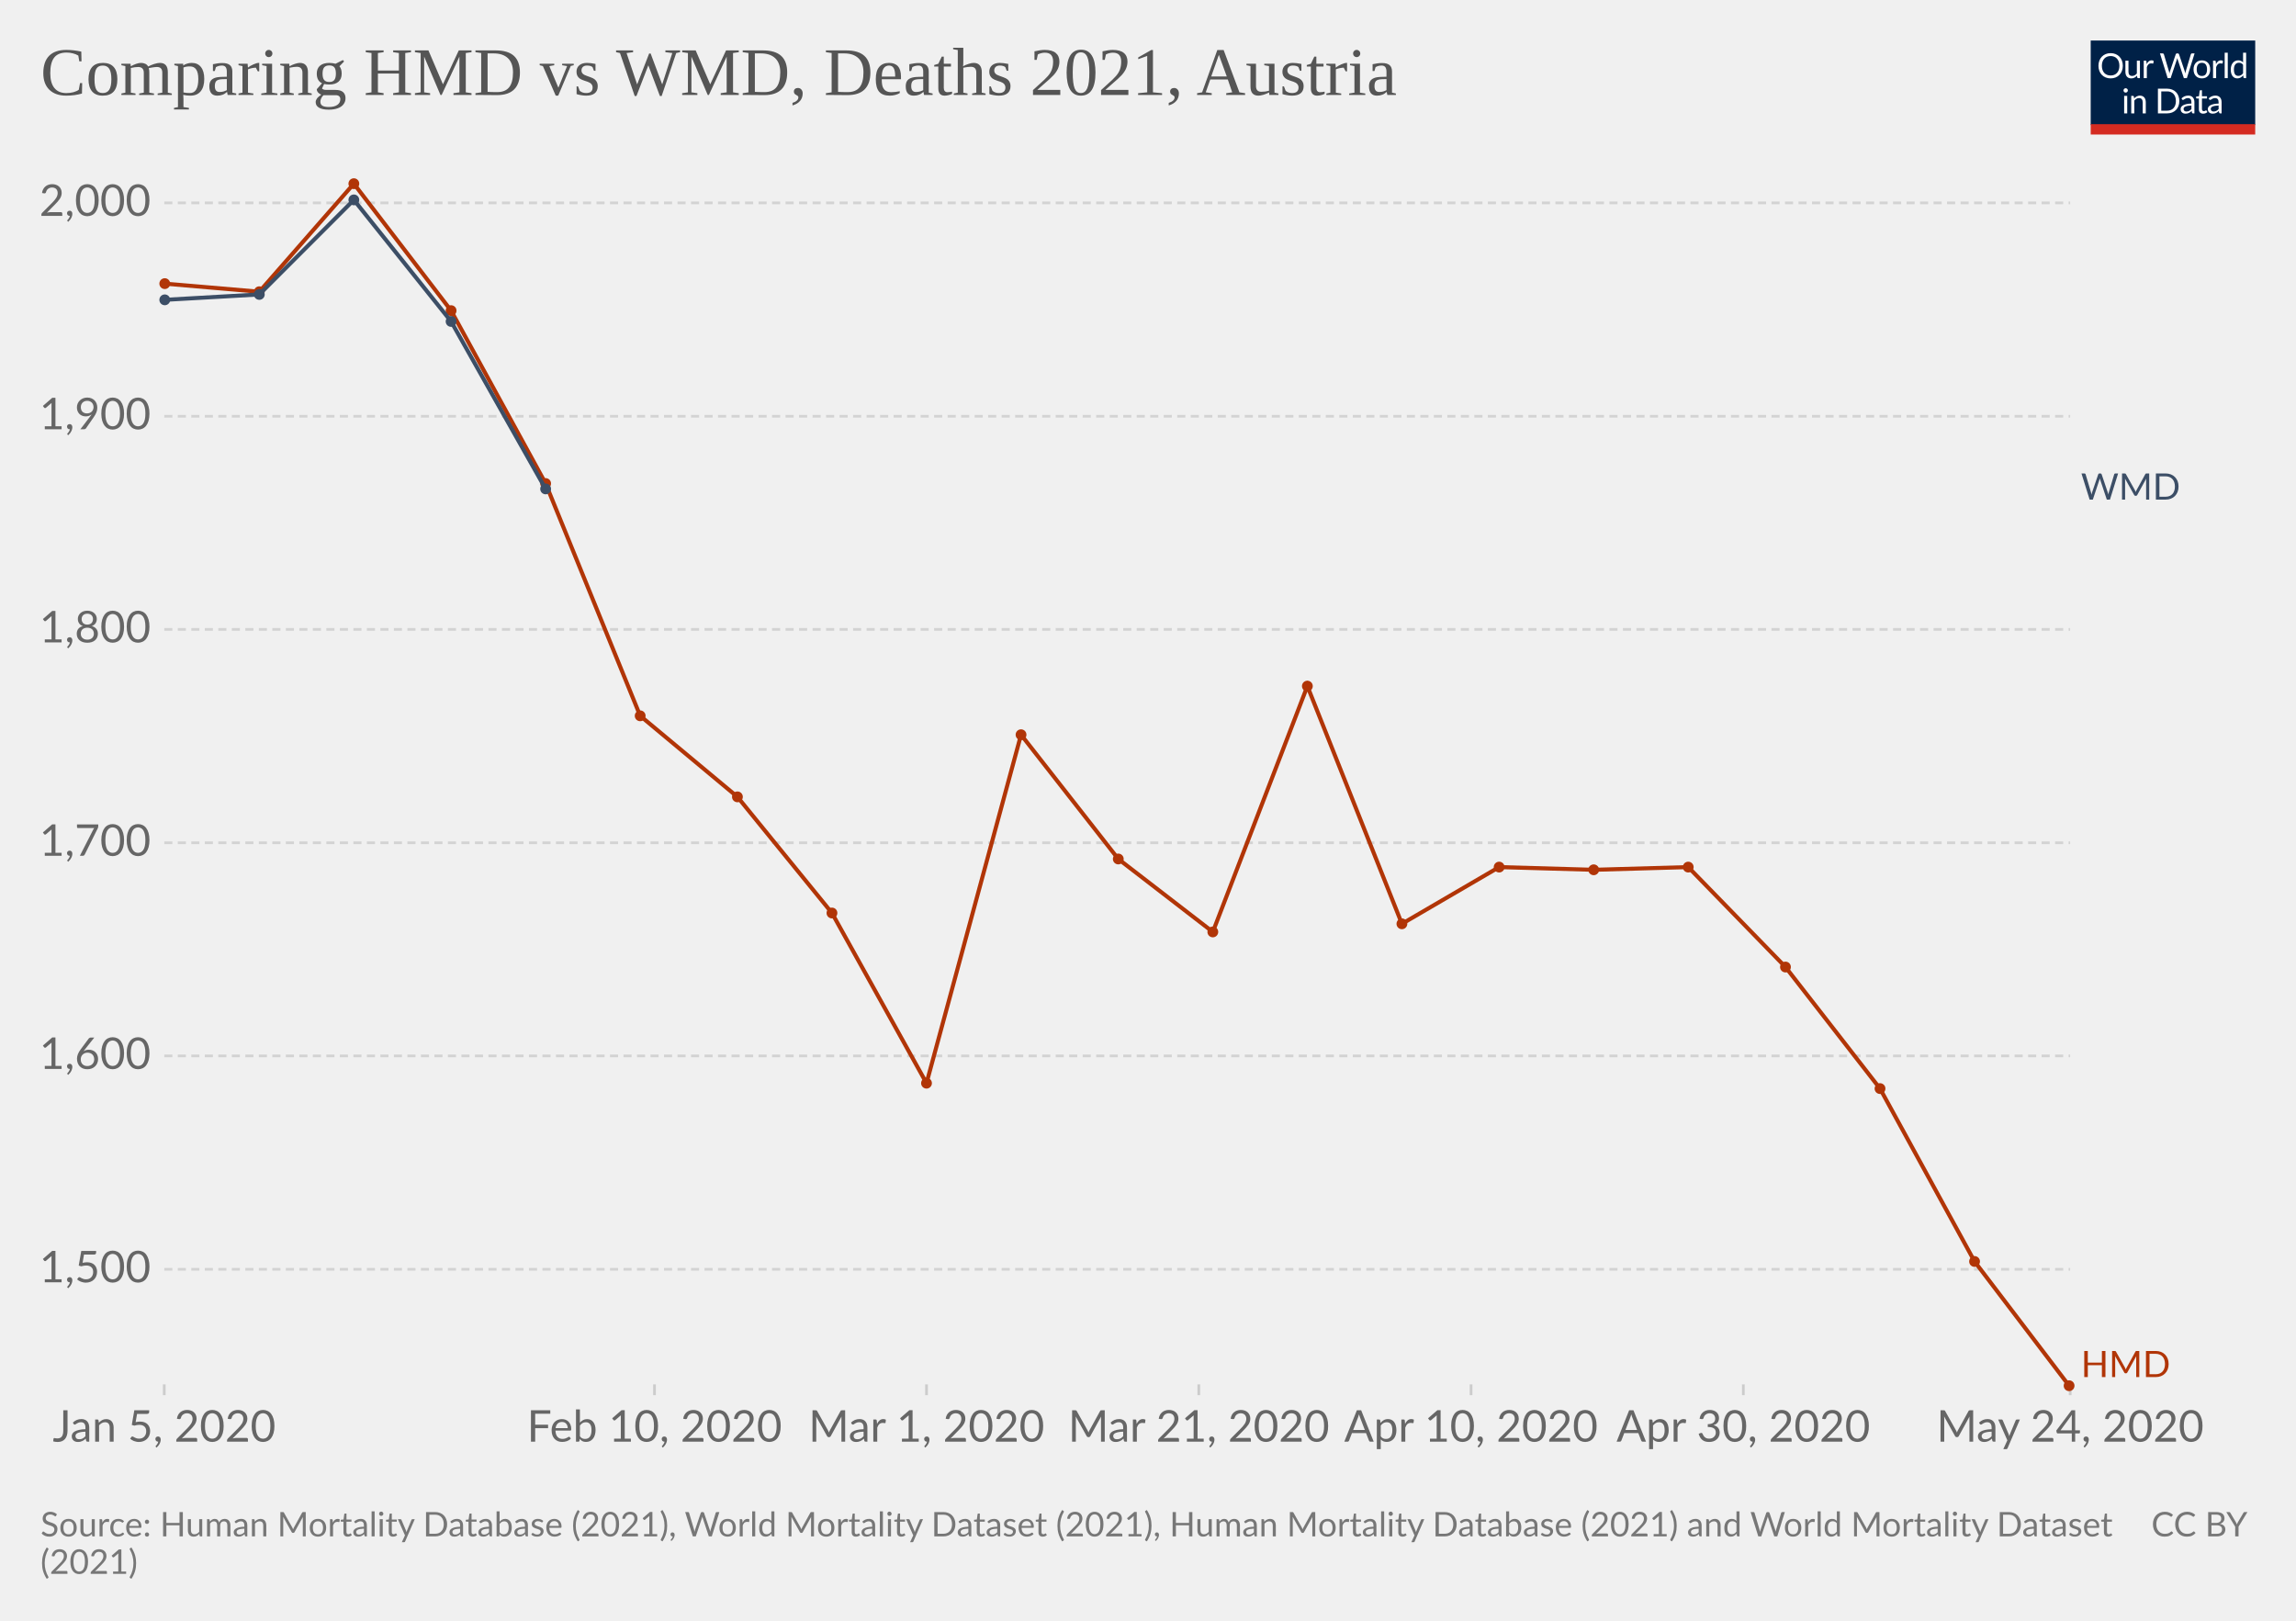
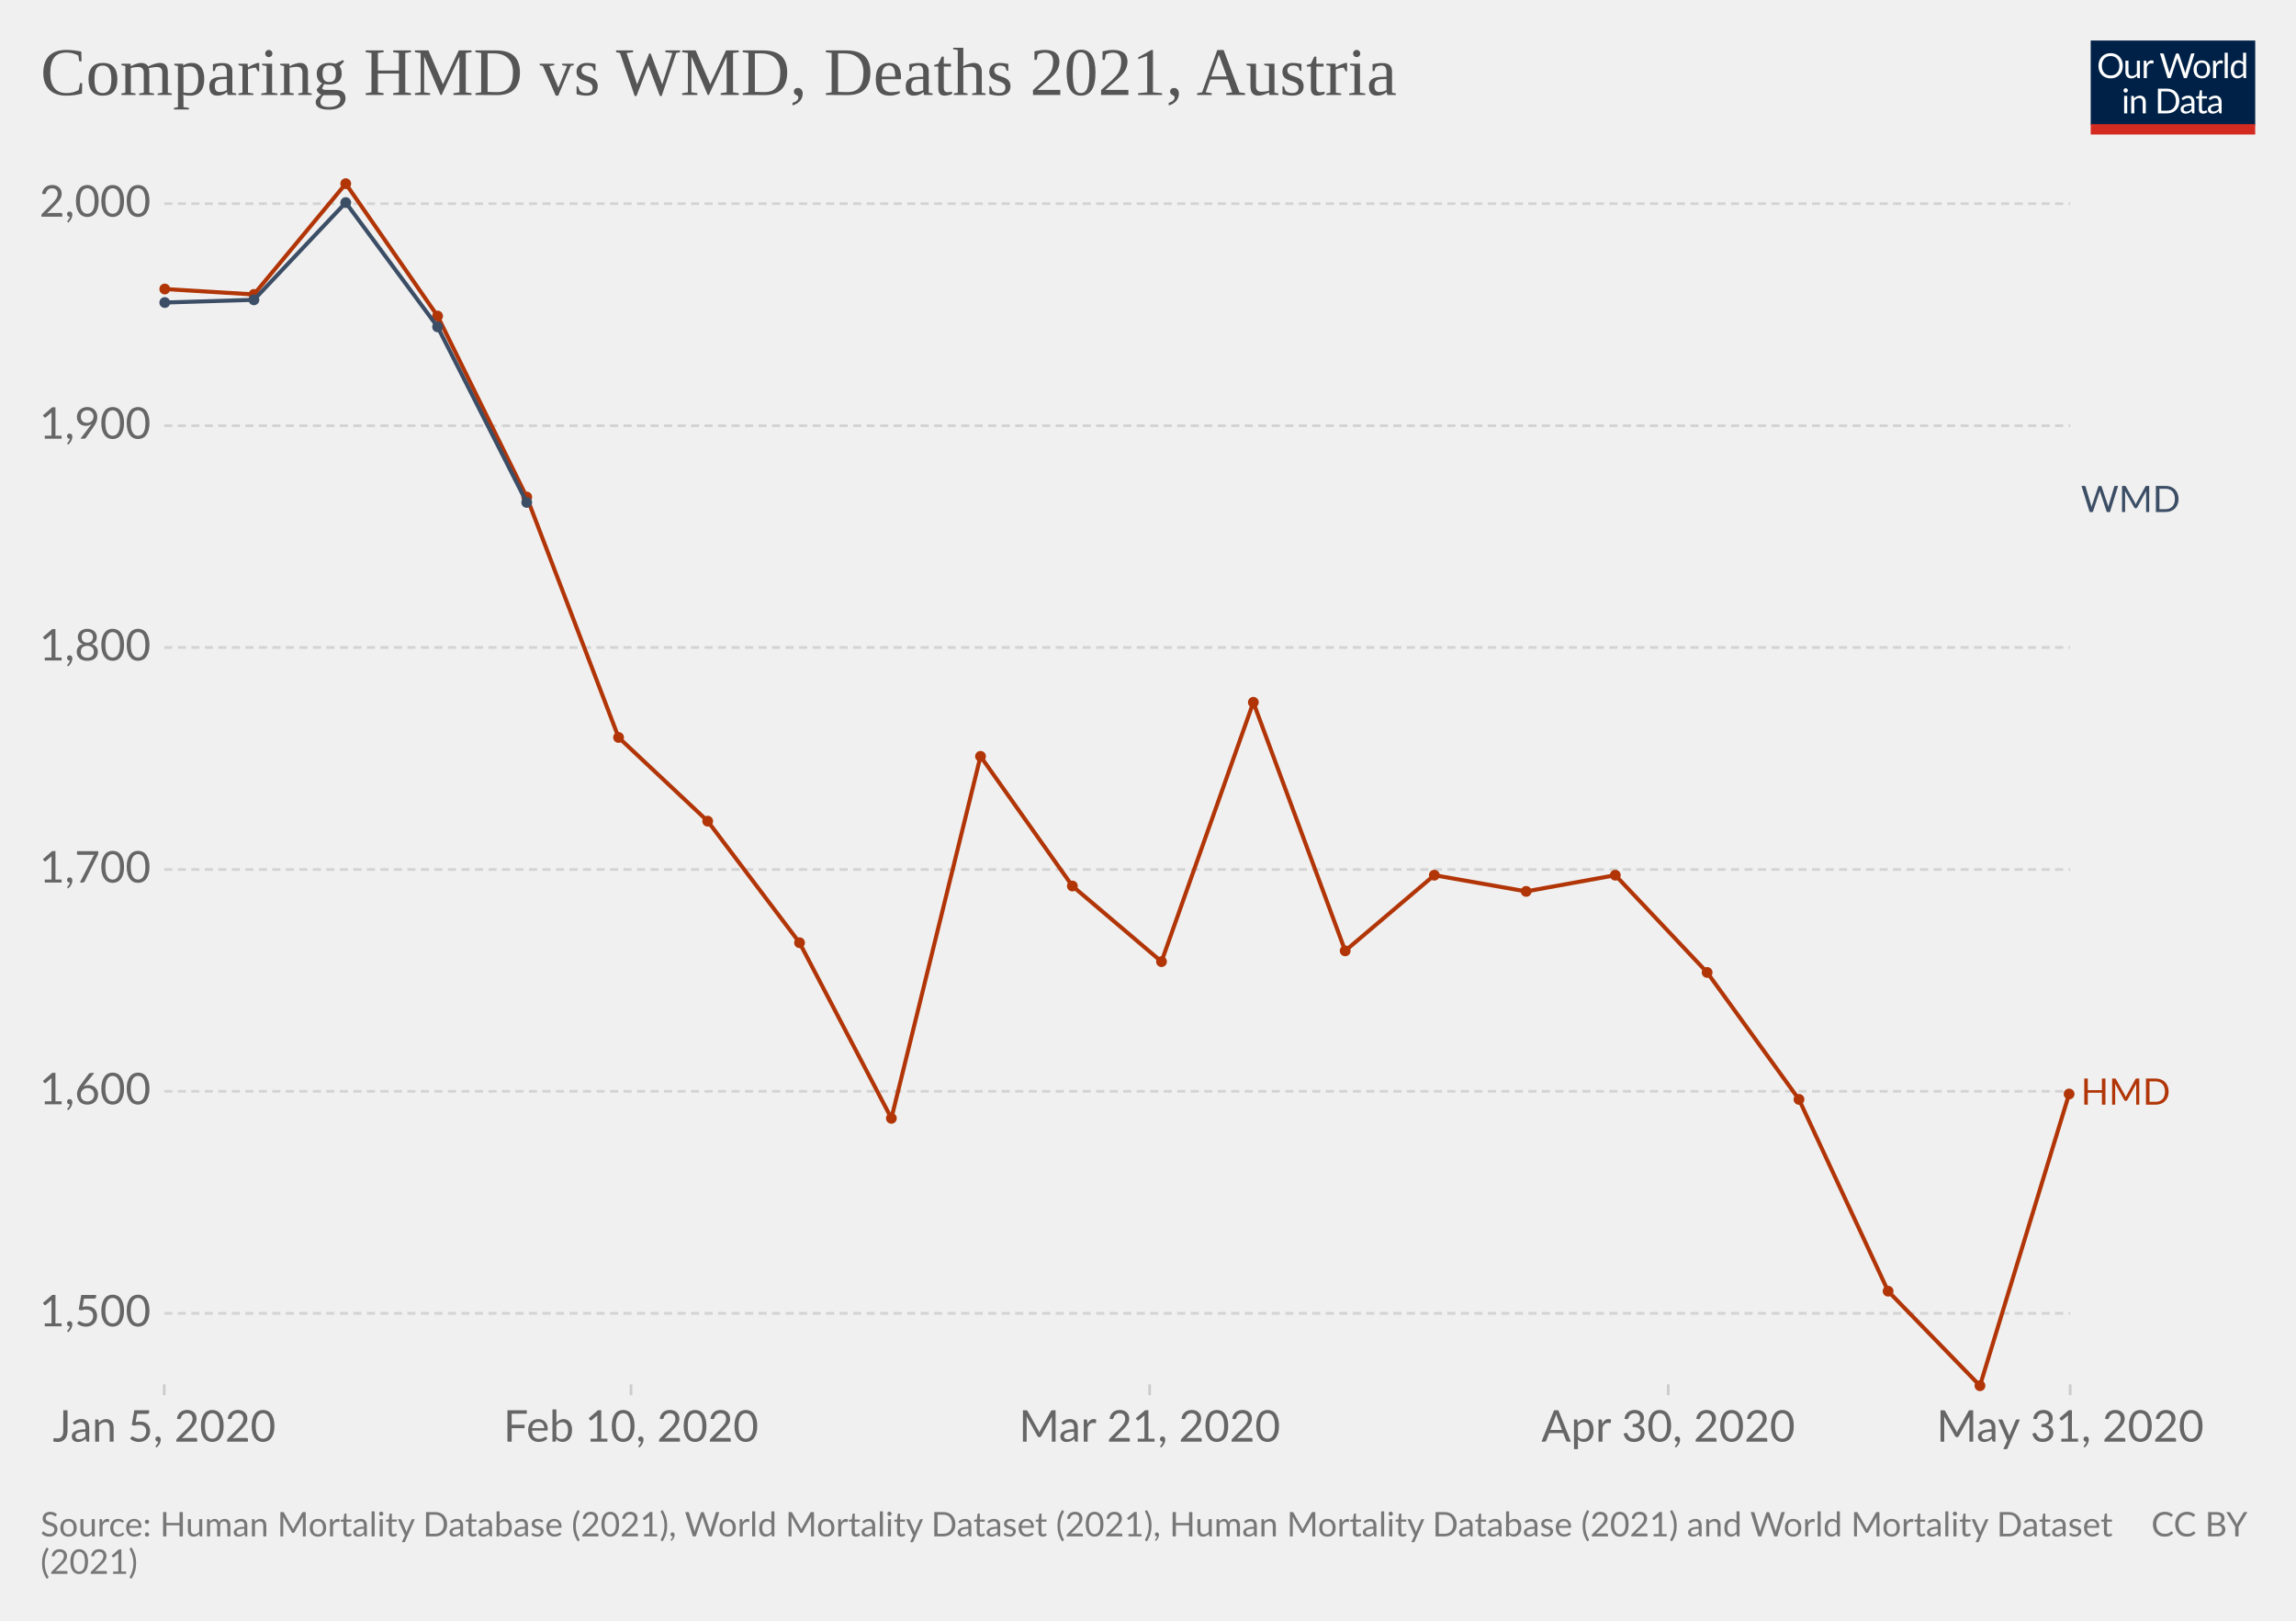
<svg xmlns="http://www.w3.org/2000/svg" version="1.1" style="background-color:#fff;-webkit-font-smoothing:antialiased" width="850" height="600" viewBox="0 0 850 600" font-family="Lato,'Helvetica Neue',Helvetica,Arial,sans-serif" font-size="18" text-rendering="optimizeLegibility">
  <g class="HeaderView">
    <g transform="matrix(.29 0 0 .29 774 15)">
      <svg className="owidLog" width="210" height="120" viewBox="0 0 210 120" fill="none">
        <g clip-path="url(#clip0)">
          <path d="M0 0h210v107.89H0V0z" fill="#002147" />
          <path d="M40.98 32.25c0 2.36-.38 4.53-1.12 6.51a14.26 14.26 0 01-8.1 8.4c-1.9.78-4.02 1.17-6.34 1.17a16.6 16.6 0 01-6.33-1.17 14.31 14.31 0 01-8.08-8.4 18.29 18.29 0 01-1.12-6.51c0-2.36.38-4.53 1.12-6.5.75-1.97 1.8-3.67 3.17-5.1a14.32 14.32 0 014.9-3.34c1.92-.8 4.03-1.19 6.34-1.19 2.32 0 4.43.4 6.34 1.19 1.92.8 3.56 1.9 4.93 3.34a14.87 14.87 0 013.17 5.1 18.1 18.1 0 011.12 6.5zm-4.38 0c0-1.94-.26-3.68-.8-5.22a10.91 10.91 0 00-2.24-3.89 9.68 9.68 0 00-3.52-2.46 11.95 11.95 0 00-4.62-.86c-1.68 0-3.21.28-4.6.86a9.88 9.88 0 00-3.54 2.46 10.91 10.91 0 00-2.24 3.9c-.53 1.53-.8 3.27-.8 5.2 0 1.94.27 3.68.8 5.22a11.17 11.17 0 002.24 3.9 10.01 10.01 0 003.55 2.44c1.38.56 2.9.83 4.6.83s3.24-.27 4.61-.83a9.8 9.8 0 003.52-2.44 11.17 11.17 0 002.25-3.9c.53-1.54.8-3.28.8-5.21zm26.22-6.54V48H60.5c-.56 0-.9-.27-1.05-.81l-.31-2.4a12.45 12.45 0 01-3.26 2.6c-1.2.64-2.58.96-4.13.96-1.22 0-2.3-.2-3.24-.6a6.52 6.52 0 01-2.33-1.7 7.37 7.37 0 01-1.43-2.67c-.3-1.04-.46-2.2-.46-3.45V25.7h3.91v14.22c0 1.68.38 2.99 1.15 3.91.77.93 1.96 1.39 3.54 1.39 1.16 0 2.24-.27 3.23-.82a10.42 10.42 0 002.8-2.28V25.7h3.91zm8.61 4.47a9.94 9.94 0 012.6-3.56 5.64 5.64 0 013.76-1.3c.47 0 .92.05 1.34.15.44.1.83.27 1.17.49l-.3 2.92c-.09.37-.3.55-.66.55-.2 0-.5-.04-.9-.13a6.21 6.21 0 00-3.24.18 4.23 4.23 0 00-1.47.92c-.42.4-.81.9-1.17 1.5-.33.58-.64 1.26-.92 2.02V48H67.7V25.71h2.25c.42 0 .72.08.88.25.16.16.27.44.33.83l.26 3.39zm61.16-13.7L122.75 48h-3.82l-7.99-24.05a21.95 21.95 0 01-.42-1.58 38.36 38.36 0 01-.44 1.58L102.05 48h-3.83L88.4 16.47h3.54c.38 0 .7.1.95.29.26.2.43.43.5.73l6.52 21.9.28 1.28.29 1.46.3-1.46.38-1.27 7.41-21.91c.1-.25.26-.48.51-.69.27-.22.58-.33.95-.33h1.23c.38 0 .69.1.92.29a1.77 1.77 0 01.53.73l7.4 21.9a28.4 28.4 0 01.68 2.62 29.52 29.52 0 01.52-2.61l6.54-21.91a1.31 1.31 0 01.48-.7c.27-.21.58-.32.95-.32h3.32zm9.35 8.88c1.63 0 3.1.27 4.4.82a9.43 9.43 0 015.46 5.94c.5 1.4.74 2.98.74 4.73 0 1.76-.25 3.34-.74 4.75a9.43 9.43 0 01-5.46 5.92c-1.3.52-2.77.79-4.4.79-1.64 0-3.12-.27-4.44-.8a9.42 9.42 0 01-3.35-2.3c-.92-1-1.63-2.2-2.13-3.61-.49-1.41-.73-3-.73-4.75s.24-3.33.73-4.73c.5-1.43 1.2-2.64 2.13-3.63a9.4 9.4 0 013.35-2.31c1.32-.55 2.8-.82 4.44-.82zm0 19.89c2.2 0 3.84-.73 4.93-2.2 1.08-1.48 1.63-3.54 1.63-6.18 0-2.66-.55-4.72-1.63-6.2-1.09-1.49-2.73-2.23-4.93-2.23-1.12 0-2.09.2-2.93.57a5.71 5.71 0 00-2.06 1.65 7.5 7.5 0 00-1.24 2.67c-.26 1.04-.4 2.22-.4 3.54 0 2.64.55 4.7 1.64 6.18 1.1 1.47 2.76 2.2 4.99 2.2zm17.97-15.07a9.94 9.94 0 012.6-3.56 5.64 5.64 0 013.76-1.3c.47 0 .91.05 1.34.15.44.1.83.27 1.16.49l-.28 2.92c-.09.37-.31.55-.66.55-.2 0-.5-.04-.9-.13a6.2 6.2 0 00-3.24.18 4.23 4.23 0 00-1.47.92c-.43.4-.82.9-1.17 1.5a13.1 13.1 0 00-.92 2.02V48h-3.94V25.71h2.24c.43 0 .72.08.88.25.17.16.28.44.33.83l.27 3.39zm15.04-14.59V48h-3.92V15.6h3.92zm19.55 15.43a6.22 6.22 0 00-2.38-2.05 6.7 6.7 0 00-2.86-.6c-2.07 0-3.66.75-4.77 2.23-1.12 1.48-1.68 3.6-1.68 6.33 0 1.46.13 2.7.38 3.74a7.29 7.29 0 001.1 2.56 4.35 4.35 0 001.78 1.45c.7.3 1.5.46 2.4.46 1.29 0 2.41-.3 3.36-.88a9.6 9.6 0 002.67-2.49V31.02zm3.91-15.43V48h-2.33c-.56 0-.9-.27-1.06-.81l-.35-2.71a12.13 12.13 0 01-3.25 2.77 8.28 8.28 0 01-4.23 1.06 7.31 7.31 0 01-6.14-2.9c-.73-.96-1.3-2.15-1.69-3.57a18.35 18.35 0 01.07-9.48 11.29 11.29 0 011.89-3.7 8.7 8.7 0 017.06-3.34 7.96 7.96 0 016.12 2.62V15.59h3.91zM46.61 70.71V93H42.7V70.71h3.91zm.84-7c0 .39-.08.75-.24 1.09a2.81 2.81 0 01-1.52 1.47 2.67 2.67 0 01-2.16 0 2.9 2.9 0 01-1.45-1.47 2.67 2.67 0 010-2.16c.15-.35.35-.65.6-.9.25-.27.53-.47.85-.62a2.67 2.67 0 012.16 0c.35.15.65.35.9.62.27.25.47.55.62.9.16.34.24.7.24 1.08zm7.97 10.24c.49-.54 1-1.04 1.54-1.48a9.85 9.85 0 013.66-1.84 8.96 8.96 0 015.43.35c.94.4 1.72.97 2.33 1.71a7.36 7.36 0 011.43 2.67c.32 1.04.49 2.19.49 3.45V93h-3.94V78.81c0-1.69-.4-3-1.17-3.92-.76-.93-1.93-1.4-3.5-1.4a6.6 6.6 0 00-3.25.83c-1 .56-1.92 1.31-2.77 2.27V93h-3.94V70.71h2.35c.56 0 .9.28 1.04.82l.3 2.42zm57.7 3.3c0 2.36-.37 4.5-1.11 6.44a14.3 14.3 0 01-3.17 4.98 14.1 14.1 0 01-4.93 3.2c-1.9.76-4.02 1.13-6.33 1.13H85.8V61.47h11.77c2.31 0 4.42.39 6.33 1.15a13.8 13.8 0 018.1 8.18 17.75 17.75 0 011.12 6.45zm-4.37 0c0-1.94-.26-3.67-.8-5.2a10.94 10.94 0 00-2.23-3.87 9.57 9.57 0 00-3.53-2.42 12.23 12.23 0 00-4.61-.83h-7.5v24.62h7.5c1.7 0 3.24-.28 4.61-.84a9.7 9.7 0 003.53-2.4 10.94 10.94 0 002.24-3.87c.53-1.53.8-3.26.8-5.2zm19.8 5.72c-1.8.06-3.34.2-4.62.44-1.26.22-2.3.51-3.1.88-.8.36-1.37.8-1.74 1.3-.35.5-.53 1.05-.53 1.67 0 .58.1 1.1.3 1.52a3 3 0 00.76 1.05c.34.27.73.46 1.17.6a6.13 6.13 0 001.45.17 7.28 7.28 0 003.5-.81 11.95 11.95 0 002.82-2.2v-4.62zm-12.65-9.11a12.73 12.73 0 013.98-2.66c1.43-.59 3-.88 4.73-.88 1.25 0 2.36.2 3.33.61a6.81 6.81 0 013.94 4.38c.33 1.04.5 2.19.5 3.43V93h-1.74a1.8 1.8 0 01-.88-.18c-.2-.13-.36-.38-.48-.74l-.44-2.12-1.72 1.46a9.48 9.48 0 01-3.74 1.7c-.69.15-1.46.23-2.3.23-.87 0-1.69-.12-2.45-.35a5.34 5.34 0 01-3.34-2.93 6.64 6.64 0 01-.49-2.64c0-.88.25-1.72.73-2.53a6.33 6.33 0 012.35-2.17c1.09-.63 2.5-1.15 4.25-1.54 1.75-.41 3.89-.65 6.42-.7v-1.75c0-1.73-.37-3.03-1.12-3.91-.75-.9-1.84-1.34-3.28-1.34-.97 0-1.78.12-2.44.37-.64.23-1.2.5-1.7.81l-1.23.82c-.33.23-.67.35-1 .35-.27 0-.5-.07-.69-.2a2.1 2.1 0 01-.48-.53l-.7-1.25zm27.67 19.5c-1.76 0-3.12-.5-4.07-1.48-.94-.98-1.41-2.4-1.41-4.25V74h-2.68a.9.9 0 01-.6-.2c-.16-.14-.24-.36-.24-.66v-1.56l3.65-.46.9-6.89a.9.9 0 01.29-.52.88.88 0 01.62-.22H142v7.67h6.44V74H142v13.38c0 .94.22 1.63.68 2.09.45.45 1.04.68 1.76.68a3.21 3.21 0 001.85-.53l.55-.35c.16-.12.3-.18.41-.18.2 0 .4.13.55.38l1.15 1.87a7.45 7.45 0 01-2.44 1.5 8.53 8.53 0 01-2.95.52zm19.68-10.4c-1.8.07-3.34.21-4.62.45-1.26.22-2.3.51-3.1.88-.8.36-1.37.8-1.74 1.3-.35.5-.53 1.05-.53 1.67 0 .58.1 1.1.3 1.52a2.9 2.9 0 00.76 1.05c.34.27.73.46 1.17.6a6.13 6.13 0 001.45.17 7.3 7.3 0 003.5-.81 12.04 12.04 0 002.82-2.2v-4.62zm-12.65-9.1a12.72 12.72 0 013.99-2.66c1.42-.59 3-.88 4.72-.88 1.25 0 2.36.2 3.33.61a6.81 6.81 0 013.94 4.38c.33 1.04.5 2.19.5 3.43V93h-1.74a1.8 1.8 0 01-.88-.18c-.2-.13-.36-.38-.48-.74l-.44-2.12-1.72 1.46a9.48 9.48 0 01-3.74 1.7c-.69.15-1.46.23-2.3.23-.87 0-1.69-.12-2.45-.35a5.33 5.33 0 01-3.34-2.93 6.62 6.62 0 01-.49-2.64c0-.88.25-1.72.73-2.53a6.33 6.33 0 012.35-2.17c1.09-.63 2.5-1.15 4.25-1.54a31.2 31.2 0 016.42-.7v-1.75c0-1.73-.37-3.03-1.12-3.91-.75-.9-1.84-1.34-3.28-1.34-.97 0-1.78.12-2.44.37-.64.23-1.2.5-1.7.81l-1.22.82c-.34.23-.68.35-1.02.35-.26 0-.49-.07-.68-.2a1.88 1.88 0 01-.48-.53l-.7-1.25zM40.98 32.25c0 2.36-.38 4.53-1.12 6.51a14.26 14.26 0 01-8.1 8.4c-1.9.78-4.02 1.17-6.34 1.17a16.6 16.6 0 01-6.33-1.17 14.31 14.31 0 01-8.08-8.4 18.29 18.29 0 01-1.12-6.51c0-2.36.38-4.53 1.12-6.5.75-1.97 1.8-3.67 3.17-5.1a14.32 14.32 0 014.9-3.34c1.92-.8 4.03-1.19 6.34-1.19 2.32 0 4.43.4 6.34 1.19 1.92.8 3.56 1.9 4.93 3.34a14.87 14.87 0 013.17 5.1 18.1 18.1 0 011.12 6.5zm-4.38 0c0-1.94-.26-3.68-.8-5.22a10.91 10.91 0 00-2.24-3.89 9.68 9.68 0 00-3.52-2.46 11.95 11.95 0 00-4.62-.86c-1.68 0-3.21.28-4.6.86a9.88 9.88 0 00-3.54 2.46 10.91 10.91 0 00-2.24 3.9c-.53 1.53-.8 3.27-.8 5.2 0 1.94.27 3.68.8 5.22a11.17 11.17 0 002.24 3.9 10.01 10.01 0 003.55 2.44c1.38.56 2.9.83 4.6.83s3.24-.27 4.61-.83a9.8 9.8 0 003.52-2.44 11.17 11.17 0 002.25-3.9c.53-1.54.8-3.28.8-5.21zm26.22-6.54V48H60.5c-.56 0-.9-.27-1.05-.81l-.31-2.4a12.45 12.45 0 01-3.26 2.6c-1.2.64-2.58.96-4.13.96-1.22 0-2.3-.2-3.24-.6a6.52 6.52 0 01-2.33-1.7 7.37 7.37 0 01-1.43-2.67c-.3-1.04-.46-2.2-.46-3.45V25.7h3.91v14.22c0 1.68.38 2.99 1.15 3.91.77.93 1.96 1.39 3.54 1.39 1.16 0 2.24-.27 3.23-.82a10.42 10.42 0 002.8-2.28V25.7h3.91zm8.61 4.47a9.94 9.94 0 012.6-3.56 5.64 5.64 0 013.76-1.3c.47 0 .92.05 1.34.15.44.1.83.27 1.17.49l-.3 2.92c-.09.37-.3.55-.66.55-.2 0-.5-.04-.9-.13a6.21 6.21 0 00-3.24.18 4.23 4.23 0 00-1.47.92c-.42.4-.81.9-1.17 1.5-.33.58-.64 1.26-.92 2.02V48H67.7V25.71h2.25c.42 0 .72.08.88.25.16.16.27.44.33.83l.26 3.39zm61.16-13.7L122.75 48h-3.82l-7.99-24.05a21.95 21.95 0 01-.42-1.58 38.36 38.36 0 01-.44 1.58L102.05 48h-3.83L88.4 16.47h3.54c.38 0 .7.1.95.29.26.2.43.43.5.73l6.52 21.9.28 1.28.29 1.46.3-1.46.38-1.27 7.41-21.91c.1-.25.26-.48.51-.69.27-.22.58-.33.95-.33h1.23c.38 0 .69.1.92.29a1.77 1.77 0 01.53.73l7.4 21.9a28.4 28.4 0 01.68 2.62 29.52 29.52 0 01.52-2.61l6.54-21.91a1.31 1.31 0 01.48-.7c.27-.21.58-.32.95-.32h3.32zm9.35 8.88c1.63 0 3.1.27 4.4.82a9.43 9.43 0 015.46 5.94c.5 1.4.74 2.98.74 4.73 0 1.76-.25 3.34-.74 4.75a9.43 9.43 0 01-5.46 5.92c-1.3.52-2.77.79-4.4.79-1.64 0-3.12-.27-4.44-.8a9.42 9.42 0 01-3.35-2.3c-.92-1-1.63-2.2-2.13-3.61-.49-1.41-.73-3-.73-4.75s.24-3.33.73-4.73c.5-1.43 1.2-2.64 2.13-3.63a9.4 9.4 0 013.35-2.31c1.32-.55 2.8-.82 4.44-.82zm0 19.89c2.2 0 3.84-.73 4.93-2.2 1.08-1.48 1.63-3.54 1.63-6.18 0-2.66-.55-4.72-1.63-6.2-1.09-1.49-2.73-2.23-4.93-2.23-1.12 0-2.09.2-2.93.57a5.71 5.71 0 00-2.06 1.65 7.5 7.5 0 00-1.24 2.67c-.26 1.04-.4 2.22-.4 3.54 0 2.64.55 4.7 1.64 6.18 1.1 1.47 2.76 2.2 4.99 2.2zm17.97-15.07a9.94 9.94 0 012.6-3.56 5.64 5.64 0 013.76-1.3c.47 0 .91.05 1.34.15.44.1.83.27 1.16.49l-.28 2.92c-.09.37-.31.55-.66.55-.2 0-.5-.04-.9-.13a6.2 6.2 0 00-3.24.18 4.23 4.23 0 00-1.47.92c-.43.4-.82.9-1.17 1.5a13.1 13.1 0 00-.92 2.02V48h-3.94V25.71h2.24c.43 0 .72.08.88.25.17.16.28.44.33.83l.27 3.39zm15.04-14.59V48h-3.92V15.6h3.92zm19.55 15.43a6.22 6.22 0 00-2.38-2.05 6.7 6.7 0 00-2.86-.6c-2.07 0-3.66.75-4.77 2.23-1.12 1.48-1.68 3.6-1.68 6.33 0 1.46.13 2.7.38 3.74a7.29 7.29 0 001.1 2.56 4.35 4.35 0 001.78 1.45c.7.3 1.5.46 2.4.46 1.29 0 2.41-.3 3.36-.88a9.6 9.6 0 002.67-2.49V31.02zm3.91-15.43V48h-2.33c-.56 0-.9-.27-1.06-.81l-.35-2.71a12.13 12.13 0 01-3.25 2.77 8.28 8.28 0 01-4.23 1.06 7.31 7.31 0 01-6.14-2.9c-.73-.96-1.3-2.15-1.69-3.57a18.35 18.35 0 01.07-9.48 11.29 11.29 0 011.89-3.7 8.7 8.7 0 017.06-3.34 7.96 7.96 0 016.12 2.62V15.59h3.91zM46.61 70.71V93H42.7V70.71h3.91zm.84-7c0 .39-.08.75-.24 1.09a2.81 2.81 0 01-1.52 1.47 2.67 2.67 0 01-2.16 0 2.9 2.9 0 01-1.45-1.47 2.67 2.67 0 010-2.16c.15-.35.35-.65.6-.9.25-.27.53-.47.85-.62a2.67 2.67 0 012.16 0c.35.15.65.35.9.62.27.25.47.55.62.9.16.34.24.7.24 1.08zm7.97 10.24c.49-.54 1-1.04 1.54-1.48a9.85 9.85 0 013.66-1.84 8.96 8.96 0 015.43.35c.94.4 1.72.97 2.33 1.71a7.36 7.36 0 011.43 2.67c.32 1.04.49 2.19.49 3.45V93h-3.94V78.81c0-1.69-.4-3-1.17-3.92-.76-.93-1.93-1.4-3.5-1.4a6.6 6.6 0 00-3.25.83c-1 .56-1.92 1.31-2.77 2.27V93h-3.94V70.71h2.35c.56 0 .9.28 1.04.82l.3 2.42zm57.7 3.3c0 2.36-.37 4.5-1.11 6.44a14.3 14.3 0 01-3.17 4.98 14.1 14.1 0 01-4.93 3.2c-1.9.76-4.02 1.13-6.33 1.13H85.8V61.47h11.77c2.31 0 4.42.39 6.33 1.15a13.8 13.8 0 018.1 8.18 17.75 17.75 0 011.12 6.45zm-4.37 0c0-1.94-.26-3.67-.8-5.2a10.94 10.94 0 00-2.23-3.87 9.57 9.57 0 00-3.53-2.42 12.23 12.23 0 00-4.61-.83h-7.5v24.62h7.5c1.7 0 3.24-.28 4.61-.84a9.7 9.7 0 003.53-2.4 10.94 10.94 0 002.24-3.87c.53-1.53.8-3.26.8-5.2zm19.8 5.72c-1.8.06-3.34.2-4.62.44-1.26.22-2.3.51-3.1.88-.8.36-1.37.8-1.74 1.3-.35.5-.53 1.05-.53 1.67 0 .58.1 1.1.3 1.52a3 3 0 00.76 1.05c.34.27.73.46 1.17.6a6.13 6.13 0 001.45.17 7.28 7.28 0 003.5-.81 11.95 11.95 0 002.82-2.2v-4.62zm-12.65-9.11a12.73 12.73 0 013.98-2.66c1.43-.59 3-.88 4.73-.88 1.25 0 2.36.2 3.33.61a6.81 6.81 0 013.94 4.38c.33 1.04.5 2.19.5 3.43V93h-1.74a1.8 1.8 0 01-.88-.18c-.2-.13-.36-.38-.48-.74l-.44-2.12-1.72 1.46a9.48 9.48 0 01-3.74 1.7c-.69.15-1.46.23-2.3.23-.87 0-1.69-.12-2.45-.35a5.34 5.34 0 01-3.34-2.93 6.64 6.64 0 01-.49-2.64c0-.88.25-1.72.73-2.53a6.33 6.33 0 012.35-2.17c1.09-.63 2.5-1.15 4.25-1.54 1.75-.41 3.89-.65 6.42-.7v-1.75c0-1.73-.37-3.03-1.12-3.91-.75-.9-1.84-1.34-3.28-1.34-.97 0-1.78.12-2.44.37-.64.23-1.2.5-1.7.81l-1.23.82c-.33.23-.67.35-1 .35-.27 0-.5-.07-.69-.2a2.1 2.1 0 01-.48-.53l-.7-1.25zm27.67 19.5c-1.76 0-3.12-.5-4.07-1.48-.94-.98-1.41-2.4-1.41-4.25V74h-2.68a.9.9 0 01-.6-.2c-.16-.14-.24-.36-.24-.66v-1.56l3.65-.46.9-6.89a.9.9 0 01.29-.52.88.88 0 01.62-.22H142v7.67h6.44V74H142v13.38c0 .94.22 1.63.68 2.09.45.45 1.04.68 1.76.68a3.21 3.21 0 001.85-.53l.55-.35c.16-.12.3-.18.41-.18.2 0 .4.13.55.38l1.15 1.87a7.45 7.45 0 01-2.44 1.5 8.53 8.53 0 01-2.95.52zm19.68-10.4c-1.8.07-3.34.21-4.62.45-1.26.22-2.3.51-3.1.88-.8.36-1.37.8-1.74 1.3-.35.5-.53 1.05-.53 1.67 0 .58.1 1.1.3 1.52a2.9 2.9 0 00.76 1.05c.34.27.73.46 1.17.6a6.13 6.13 0 001.45.17 7.3 7.3 0 003.5-.81 12.04 12.04 0 002.82-2.2v-4.62zm-12.65-9.1a12.72 12.72 0 013.99-2.66c1.42-.59 3-.88 4.72-.88 1.25 0 2.36.2 3.33.61a6.81 6.81 0 013.94 4.38c.33 1.04.5 2.19.5 3.43V93h-1.74a1.8 1.8 0 01-.88-.18c-.2-.13-.36-.38-.48-.74l-.44-2.12-1.72 1.46a9.48 9.48 0 01-3.74 1.7c-.69.15-1.46.23-2.3.23-.87 0-1.69-.12-2.45-.35a5.33 5.33 0 01-3.34-2.93 6.62 6.62 0 01-.49-2.64c0-.88.25-1.72.73-2.53a6.33 6.33 0 012.35-2.17c1.09-.63 2.5-1.15 4.25-1.54a31.2 31.2 0 016.42-.7v-1.75c0-1.73-.37-3.03-1.12-3.91-.75-.9-1.84-1.34-3.28-1.34-.97 0-1.78.12-2.44.37-.64.23-1.2.5-1.7.81l-1.22.82c-.34.23-.68.35-1.02.35-.26 0-.49-.07-.68-.2a1.88 1.88 0 01-.48-.53l-.7-1.25zM40.98 32.25c0 2.36-.38 4.53-1.12 6.51a14.26 14.26 0 01-8.1 8.4c-1.9.78-4.02 1.17-6.34 1.17a16.6 16.6 0 01-6.33-1.17 14.31 14.31 0 01-8.08-8.4 18.29 18.29 0 01-1.12-6.51c0-2.36.38-4.53 1.12-6.5.75-1.97 1.8-3.67 3.17-5.1a14.32 14.32 0 014.9-3.34c1.92-.8 4.03-1.19 6.34-1.19 2.32 0 4.43.4 6.34 1.19 1.92.8 3.56 1.9 4.93 3.34a14.87 14.87 0 013.17 5.1 18.1 18.1 0 011.12 6.5zm-4.38 0c0-1.94-.26-3.68-.8-5.22a10.91 10.91 0 00-2.24-3.89 9.68 9.68 0 00-3.52-2.46 11.95 11.95 0 00-4.62-.86c-1.68 0-3.21.28-4.6.86a9.88 9.88 0 00-3.54 2.46 10.91 10.91 0 00-2.24 3.9c-.53 1.53-.8 3.27-.8 5.2 0 1.94.27 3.68.8 5.22a11.17 11.17 0 002.24 3.9 10.01 10.01 0 003.55 2.44c1.38.56 2.9.83 4.6.83s3.24-.27 4.61-.83a9.8 9.8 0 003.52-2.44 11.17 11.17 0 002.25-3.9c.53-1.54.8-3.28.8-5.21zm26.22-6.54V48H60.5c-.56 0-.9-.27-1.05-.81l-.31-2.4a12.45 12.45 0 01-3.26 2.6c-1.2.64-2.58.96-4.13.96-1.22 0-2.3-.2-3.24-.6a6.52 6.52 0 01-2.33-1.7 7.37 7.37 0 01-1.43-2.67c-.3-1.04-.46-2.2-.46-3.45V25.7h3.91v14.22c0 1.68.38 2.99 1.15 3.91.77.93 1.96 1.39 3.54 1.39 1.16 0 2.24-.27 3.23-.82a10.42 10.42 0 002.8-2.28V25.7h3.91zm8.61 4.47a9.94 9.94 0 012.6-3.56 5.64 5.64 0 013.76-1.3c.47 0 .92.05 1.34.15.44.1.83.27 1.17.49l-.3 2.92c-.09.37-.3.55-.66.55-.2 0-.5-.04-.9-.13a6.21 6.21 0 00-3.24.18 4.23 4.23 0 00-1.47.92c-.42.4-.81.9-1.17 1.5-.33.58-.64 1.26-.92 2.02V48H67.7V25.71h2.25c.42 0 .72.08.88.25.16.16.27.44.33.83l.26 3.39zm61.16-13.7L122.75 48h-3.82l-7.99-24.05a21.95 21.95 0 01-.42-1.58 38.36 38.36 0 01-.44 1.58L102.05 48h-3.83L88.4 16.47h3.54c.38 0 .7.1.95.29.26.2.43.43.5.73l6.52 21.9.28 1.28.29 1.46.3-1.46.38-1.27 7.41-21.91c.1-.25.26-.48.51-.69.27-.22.58-.33.95-.33h1.23c.38 0 .69.1.92.29a1.77 1.77 0 01.53.73l7.4 21.9a28.4 28.4 0 01.68 2.62 29.52 29.52 0 01.52-2.61l6.54-21.91a1.31 1.31 0 01.48-.7c.27-.21.58-.32.95-.32h3.32zm9.35 8.88c1.63 0 3.1.27 4.4.82a9.43 9.43 0 015.46 5.94c.5 1.4.74 2.98.74 4.73 0 1.76-.25 3.34-.74 4.75a9.43 9.43 0 01-5.46 5.92c-1.3.52-2.77.79-4.4.79-1.64 0-3.12-.27-4.44-.8a9.42 9.42 0 01-3.35-2.3c-.92-1-1.63-2.2-2.13-3.61-.49-1.41-.73-3-.73-4.75s.24-3.33.73-4.73c.5-1.43 1.2-2.64 2.13-3.63a9.4 9.4 0 013.35-2.31c1.32-.55 2.8-.82 4.44-.82zm0 19.89c2.2 0 3.84-.73 4.93-2.2 1.08-1.48 1.63-3.54 1.63-6.18 0-2.66-.55-4.72-1.63-6.2-1.09-1.49-2.73-2.23-4.93-2.23-1.12 0-2.09.2-2.93.57a5.71 5.71 0 00-2.06 1.65 7.5 7.5 0 00-1.24 2.67c-.26 1.04-.4 2.22-.4 3.54 0 2.64.55 4.7 1.64 6.18 1.1 1.47 2.76 2.2 4.99 2.2zm17.97-15.07a9.94 9.94 0 012.6-3.56 5.64 5.64 0 013.76-1.3c.47 0 .91.05 1.34.15.44.1.83.27 1.16.49l-.28 2.92c-.09.37-.31.55-.66.55-.2 0-.5-.04-.9-.13a6.2 6.2 0 00-3.24.18 4.23 4.23 0 00-1.47.92c-.43.4-.82.9-1.17 1.5a13.1 13.1 0 00-.92 2.02V48h-3.94V25.71h2.24c.43 0 .72.08.88.25.17.16.28.44.33.83l.27 3.39zm15.04-14.59V48h-3.92V15.6h3.92zm19.55 15.43a6.22 6.22 0 00-2.38-2.05 6.7 6.7 0 00-2.86-.6c-2.07 0-3.66.75-4.77 2.23-1.12 1.48-1.68 3.6-1.68 6.33 0 1.46.13 2.7.38 3.74a7.29 7.29 0 001.1 2.56 4.35 4.35 0 001.78 1.45c.7.3 1.5.46 2.4.46 1.29 0 2.41-.3 3.36-.88a9.6 9.6 0 002.67-2.49V31.02zm3.91-15.43V48h-2.33c-.56 0-.9-.27-1.06-.81l-.35-2.71a12.13 12.13 0 01-3.25 2.77 8.28 8.28 0 01-4.23 1.06 7.31 7.31 0 01-6.14-2.9c-.73-.96-1.3-2.15-1.69-3.57a18.35 18.35 0 01.07-9.48 11.29 11.29 0 011.89-3.7 8.7 8.7 0 017.06-3.34 7.96 7.96 0 016.12 2.62V15.59h3.91zM46.61 70.71V93H42.7V70.71h3.91zm.84-7c0 .39-.08.75-.24 1.09a2.81 2.81 0 01-1.52 1.47 2.67 2.67 0 01-2.16 0 2.9 2.9 0 01-1.45-1.47 2.67 2.67 0 010-2.16c.15-.35.35-.65.6-.9.25-.27.53-.47.85-.62a2.67 2.67 0 012.16 0c.35.15.65.35.9.62.27.25.47.55.62.9.16.34.24.7.24 1.08zm7.97 10.24c.49-.54 1-1.04 1.54-1.48a9.85 9.85 0 013.66-1.84 8.96 8.96 0 015.43.35c.94.4 1.72.97 2.33 1.71a7.36 7.36 0 011.43 2.67c.32 1.04.49 2.19.49 3.45V93h-3.94V78.81c0-1.69-.4-3-1.17-3.92-.76-.93-1.93-1.4-3.5-1.4a6.6 6.6 0 00-3.25.83c-1 .56-1.92 1.31-2.77 2.27V93h-3.94V70.71h2.35c.56 0 .9.28 1.04.82l.3 2.42zm57.7 3.3c0 2.36-.37 4.5-1.11 6.44a14.3 14.3 0 01-3.17 4.98 14.1 14.1 0 01-4.93 3.2c-1.9.76-4.02 1.13-6.33 1.13H85.8V61.47h11.77c2.31 0 4.42.39 6.33 1.15a13.8 13.8 0 018.1 8.18 17.75 17.75 0 011.12 6.45zm-4.37 0c0-1.94-.26-3.67-.8-5.2a10.94 10.94 0 00-2.23-3.87 9.57 9.57 0 00-3.53-2.42 12.23 12.23 0 00-4.61-.83h-7.5v24.62h7.5c1.7 0 3.24-.28 4.61-.84a9.7 9.7 0 003.53-2.4 10.94 10.94 0 002.24-3.87c.53-1.53.8-3.26.8-5.2zm19.8 5.72c-1.8.06-3.34.2-4.62.44-1.26.22-2.3.51-3.1.88-.8.36-1.37.8-1.74 1.3-.35.5-.53 1.05-.53 1.67 0 .58.1 1.1.3 1.52a3 3 0 00.76 1.05c.34.27.73.46 1.17.6a6.13 6.13 0 001.45.17 7.28 7.28 0 003.5-.81 11.95 11.95 0 002.82-2.2v-4.62zm-12.65-9.11a12.73 12.73 0 013.98-2.66c1.43-.59 3-.88 4.73-.88 1.25 0 2.36.2 3.33.61a6.81 6.81 0 013.94 4.38c.33 1.04.5 2.19.5 3.43V93h-1.74a1.8 1.8 0 01-.88-.18c-.2-.13-.36-.38-.48-.74l-.44-2.12-1.72 1.46a9.48 9.48 0 01-3.74 1.7c-.69.15-1.46.23-2.3.23-.87 0-1.69-.12-2.45-.35a5.34 5.34 0 01-3.34-2.93 6.64 6.64 0 01-.49-2.64c0-.88.25-1.72.73-2.53a6.33 6.33 0 012.35-2.17c1.09-.63 2.5-1.15 4.25-1.54 1.75-.41 3.89-.65 6.42-.7v-1.75c0-1.73-.37-3.03-1.12-3.91-.75-.9-1.84-1.34-3.28-1.34-.97 0-1.78.12-2.44.37-.64.23-1.2.5-1.7.81l-1.23.82c-.33.23-.67.35-1 .35-.27 0-.5-.07-.69-.2a2.1 2.1 0 01-.48-.53l-.7-1.25zm27.67 19.5c-1.76 0-3.12-.5-4.07-1.48-.94-.98-1.41-2.4-1.41-4.25V74h-2.68a.9.9 0 01-.6-.2c-.16-.14-.24-.36-.24-.66v-1.56l3.65-.46.9-6.89a.9.9 0 01.29-.52.88.88 0 01.62-.22H142v7.67h6.44V74H142v13.38c0 .94.22 1.63.68 2.09.45.45 1.04.68 1.76.68a3.21 3.21 0 001.85-.53l.55-.35c.16-.12.3-.18.41-.18.2 0 .4.13.55.38l1.15 1.87a7.45 7.45 0 01-2.44 1.5 8.53 8.53 0 01-2.95.52zm19.68-10.4c-1.8.07-3.34.21-4.62.45-1.26.22-2.3.51-3.1.88-.8.36-1.37.8-1.74 1.3-.35.5-.53 1.05-.53 1.67 0 .58.1 1.1.3 1.52a2.9 2.9 0 00.76 1.05c.34.27.73.46 1.17.6a6.13 6.13 0 001.45.17 7.3 7.3 0 003.5-.81 12.04 12.04 0 002.82-2.2v-4.62zm-12.65-9.1a12.72 12.72 0 013.99-2.66c1.42-.59 3-.88 4.72-.88 1.25 0 2.36.2 3.33.61a6.81 6.81 0 013.94 4.38c.33 1.04.5 2.19.5 3.43V93h-1.74a1.8 1.8 0 01-.88-.18c-.2-.13-.36-.38-.48-.74l-.44-2.12-1.72 1.46a9.48 9.48 0 01-3.74 1.7c-.69.15-1.46.23-2.3.23-.87 0-1.69-.12-2.45-.35a5.33 5.33 0 01-3.34-2.93 6.62 6.62 0 01-.49-2.64c0-.88.25-1.72.73-2.53a6.33 6.33 0 012.35-2.17c1.09-.63 2.5-1.15 4.25-1.54a31.2 31.2 0 016.42-.7v-1.75c0-1.73-.37-3.03-1.12-3.91-.75-.9-1.84-1.34-3.28-1.34-.97 0-1.78.12-2.44.37-.64.23-1.2.5-1.7.81l-1.22.82c-.34.23-.68.35-1.02.35-.26 0-.49-.07-.68-.2a1.88 1.88 0 01-.48-.53l-.7-1.25z" fill="#fff" />
          <path fill="#D42B21" d="M0 106.79h210V120H0z" />
        </g>
        <defs>
          <clipPath id="clip0">
            <path fill="#fff" d="M0 0h210v120H0z" />
          </clipPath>
        </defs>
      </svg>
    </g>
    <a href="https://ourworldindata.org/grapher/comparing-hmd-vs-wmd-deaths-2021?country=~AUT" target="_blank" rel="noopener" font-family="&quot;Playfair Display&quot;,Georgia,&quot;Times New Roman&quot;,serif">
      <text font-size="25.2" x="15" y="35.2" fill="#555">
        <tspan x="15" y="35.16">Comparing HMD vs WMD, Deaths 2021, Austria</tspan>
      </text>
    </a>
  </g>
  <g class="LineChart">
    <defs>
      <clipPath id="a">
        <path d="M50.82 50h830v931.4h-830z" />
      </clipPath>
    </defs>
    <g class="DualAxisView">
      <g class="HorizontalAxis">
-         <path stroke="#ccc" d="M60.8 512.5v4M242.3 512.5v4M343 512.5v4M443.8 512.5v4M544.6 512.5v4M645.4 512.5v4M766.4 512.5v4" />
+         <path stroke="#ccc" d="M60.8 512.5v4M233.6 512.5v4M425.6 512.5v4M617.6 512.5v4M766.4 512.5v4" />
        <text x="60.8" y="533.7" fill="#666" text-anchor="middle" font-size="16.2">Jan 5, 2020</text>
-         <text x="242.3" y="533.7" fill="#666" text-anchor="middle" font-size="16.2">Feb 10, 2020</text>
-         <text x="343" y="533.7" fill="#666" text-anchor="middle" font-size="16.2">Mar 1, 2020</text>
-         <text x="443.8" y="533.7" fill="#666" text-anchor="middle" font-size="16.2">Mar 21, 2020</text>
-         <text x="544.6" y="533.7" fill="#666" text-anchor="middle" font-size="16.2">Apr 10, 2020</text>
-         <text x="645.4" y="533.7" fill="#666" text-anchor="middle" font-size="16.2">Apr 30, 2020</text>
-         <text x="766.4" y="533.7" fill="#666" text-anchor="middle" font-size="16.2">May 24, 2020</text>
+         <text x="233.6" y="533.7" fill="#666" text-anchor="middle" font-size="16.2">Feb 10, 2020</text>
+         <text x="425.6" y="533.7" fill="#666" text-anchor="middle" font-size="16.2">Mar 21, 2020</text>
+         <text x="617.6" y="533.7" fill="#666" text-anchor="middle" font-size="16.2">Apr 30, 2020</text>
+         <text x="766.4" y="533.7" fill="#666" text-anchor="middle" font-size="16.2">May 31, 2020</text>
      </g>
      <g class="VerticalAxis" fill="#666" dominant-baseline="middle" text-anchor="end" font-size="16.2">
-         <text x="55.82" y="469.9">1,500</text>
-         <text x="55.82" y="390.9">1,600</text>
-         <text x="55.82" y="312">1,700</text>
-         <text x="55.82" y="233">1,800</text>
-         <text x="55.82" y="154.1">1,900</text>
-         <text x="55.82" y="75.1">2,000</text>
+         <text x="55.82" y="486.2">1,500</text>
+         <text x="55.82" y="404">1,600</text>
+         <text x="55.82" y="321.9">1,700</text>
+         <text x="55.82" y="239.7">1,800</text>
+         <text x="55.82" y="157.6">1,900</text>
+         <text x="55.82" y="75.4">2,000</text>
      </g>
      <g class="AxisGridLines horizontalLines" stroke="#d3d3d3" stroke-dasharray="3,2">
-         <path d="M60.82 469.9h705.56M60.82 390.9h705.56M60.82 312h705.56M60.82 233h705.56M60.82 154.1h705.56M60.82 75.1h705.56" />
+         <path d="M60.82 486.2h705.56M60.82 404h705.56M60.82 321.9h705.56M60.82 239.7h705.56M60.82 157.6h705.56M60.82 75.4h705.56" />
      </g>
    </g>
    <g clip-path="url(#a)">
      <g class="LineLabels" cursor="default">
        <g class="legendMark">
-           <text font-size="13.5" x="770.4" y="185" fill="#3C4E66">
-             <tspan x="770.38" y="184.95">WMD</tspan>
+           <text font-size="13.5" x="770.4" y="189.6" fill="#3C4E66">
+             <tspan x="770.38" y="189.55">WMD</tspan>
          </text>
        </g>
        <g class="legendMark">
-           <text font-size="13.5" x="770.4" y="509.8" fill="#B13507">
-             <tspan x="770.38" y="509.8">HMD</tspan>
+           <text font-size="13.5" x="770.4" y="408.9" fill="#B13507">
+             <tspan x="770.38" y="408.95">HMD</tspan>
          </text>
        </g>
      </g>
      <g class="Lines">
        <g>
-           <path stroke-linecap="round" stroke="#ddd" d="M61 105l35 3 35-40 36 47 35 64 35 86 36 30 35 43 35 63 35-129 36 46 35 27 35-91 35 88 36-21 35 1 35-1 36 37 35 45 35 64 35 46" fill="none" stroke-width="1" />
+           <path stroke-linecap="round" stroke="#ddd" d="M61 107l33 2 34-41 34 49 33 67 34 89 33 31 34 45 34 65 33-134 34 48 33 28 34-96 34 92 33-28 34 6 33-6 34 36 34 47 33 71 34 35 33-108" fill="none" stroke-width="1" />
        </g>
        <g>
-           <path stroke-linecap="round" stroke="#ddd" d="M61 111l35-2 35-35 36 45 35 62" fill="none" stroke-width="1" />
+           <path stroke-linecap="round" stroke="#ddd" d="M61 112l33-1 34-36 34 46 33 65" fill="none" stroke-width="1" />
        </g>
        <g>
-           <path stroke="#B13507" stroke-linecap="round" d="M61 105l35 3 35-40 36 47 35 64 35 86 36 30 35 43 35 63 35-129 36 46 35 27 35-91 35 88 36-21 35 1 35-1 36 37 35 45 35 64 35 46" fill="none" stroke-width="1.5" />
+           <path stroke="#B13507" stroke-linecap="round" d="M61 107l33 2 34-41 34 49 33 67 34 89 33 31 34 45 34 65 33-134 34 48 33 28 34-96 34 92 33-28 34 6 33-6 34 36 34 47 33 71 34 35 33-108" fill="none" stroke-width="1.5" />
          <g fill="#B13507">
-             <circle cx="61" cy="105" r="2" />
-             <circle cx="96" cy="108" r="2" />
-             <circle cx="131" cy="68" r="2" />
-             <circle cx="167" cy="115" r="2" />
-             <circle cx="202" cy="179" r="2" />
-             <circle cx="237" cy="265" r="2" />
-             <circle cx="273" cy="295" r="2" />
-             <circle cx="308" cy="338" r="2" />
-             <circle cx="343" cy="401" r="2" />
-             <circle cx="378" cy="272" r="2" />
-             <circle cx="414" cy="318" r="2" />
-             <circle cx="449" cy="345" r="2" />
-             <circle cx="484" cy="254" r="2" />
-             <circle cx="519" cy="342" r="2" />
-             <circle cx="555" cy="321" r="2" />
-             <circle cx="590" cy="322" r="2" />
-             <circle cx="625" cy="321" r="2" />
-             <circle cx="661" cy="358" r="2" />
-             <circle cx="696" cy="403" r="2" />
-             <circle cx="731" cy="467" r="2" />
-             <circle cx="766" cy="513" r="2" />
+             <circle cx="61" cy="107" r="2" />
+             <circle cx="94" cy="109" r="2" />
+             <circle cx="128" cy="68" r="2" />
+             <circle cx="162" cy="117" r="2" />
+             <circle cx="195" cy="184" r="2" />
+             <circle cx="229" cy="273" r="2" />
+             <circle cx="262" cy="304" r="2" />
+             <circle cx="296" cy="349" r="2" />
+             <circle cx="330" cy="414" r="2" />
+             <circle cx="363" cy="280" r="2" />
+             <circle cx="397" cy="328" r="2" />
+             <circle cx="430" cy="356" r="2" />
+             <circle cx="464" cy="260" r="2" />
+             <circle cx="498" cy="352" r="2" />
+             <circle cx="531" cy="324" r="2" />
+             <circle cx="565" cy="330" r="2" />
+             <circle cx="598" cy="324" r="2" />
+             <circle cx="632" cy="360" r="2" />
+             <circle cx="666" cy="407" r="2" />
+             <circle cx="699" cy="478" r="2" />
+             <circle cx="733" cy="513" r="2" />
+             <circle cx="766" cy="405" r="2" />
          </g>
        </g>
        <g>
-           <path stroke="#3C4E66" stroke-linecap="round" d="M61 111l35-2 35-35 36 45 35 62" fill="none" stroke-width="1.5" />
+           <path stroke="#3C4E66" stroke-linecap="round" d="M61 112l33-1 34-36 34 46 33 65" fill="none" stroke-width="1.5" />
          <g fill="#3C4E66">
-             <circle cx="61" cy="111" r="2" />
-             <circle cx="96" cy="109" r="2" />
-             <circle cx="131" cy="74" r="2" />
-             <circle cx="167" cy="119" r="2" />
-             <circle cx="202" cy="181" r="2" />
+             <circle cx="61" cy="112" r="2" />
+             <circle cx="94" cy="111" r="2" />
+             <circle cx="128" cy="75" r="2" />
+             <circle cx="162" cy="121" r="2" />
+             <circle cx="195" cy="186" r="2" />
          </g>
        </g>
      </g>
    </g>
  </g>
  <g class="SourcesFooter" fill="#777">
    <g fill="#777">
      <text font-size="12.6" x="15" y="568.8">
        <tspan x="15" y="568.78">Source: Human Mortality Database (2021), World Mortality Dataset (2021), Human Mortality Database (2021) and World Mortality Dataset</tspan>
        <tspan x="15" y="582.64">(2021)</tspan>
      </text>
    </g>
    <text font-size="12.6" x="796.4" y="568.8">
      <tspan x="796.44" y="568.78">
        <a class="cclogo" href="http://creativecommons.org/licenses/by/4.0/deed.en_US" target="_blank" fill="#777">CC BY</a>
      </tspan>
    </text>
  </g>
</svg>
